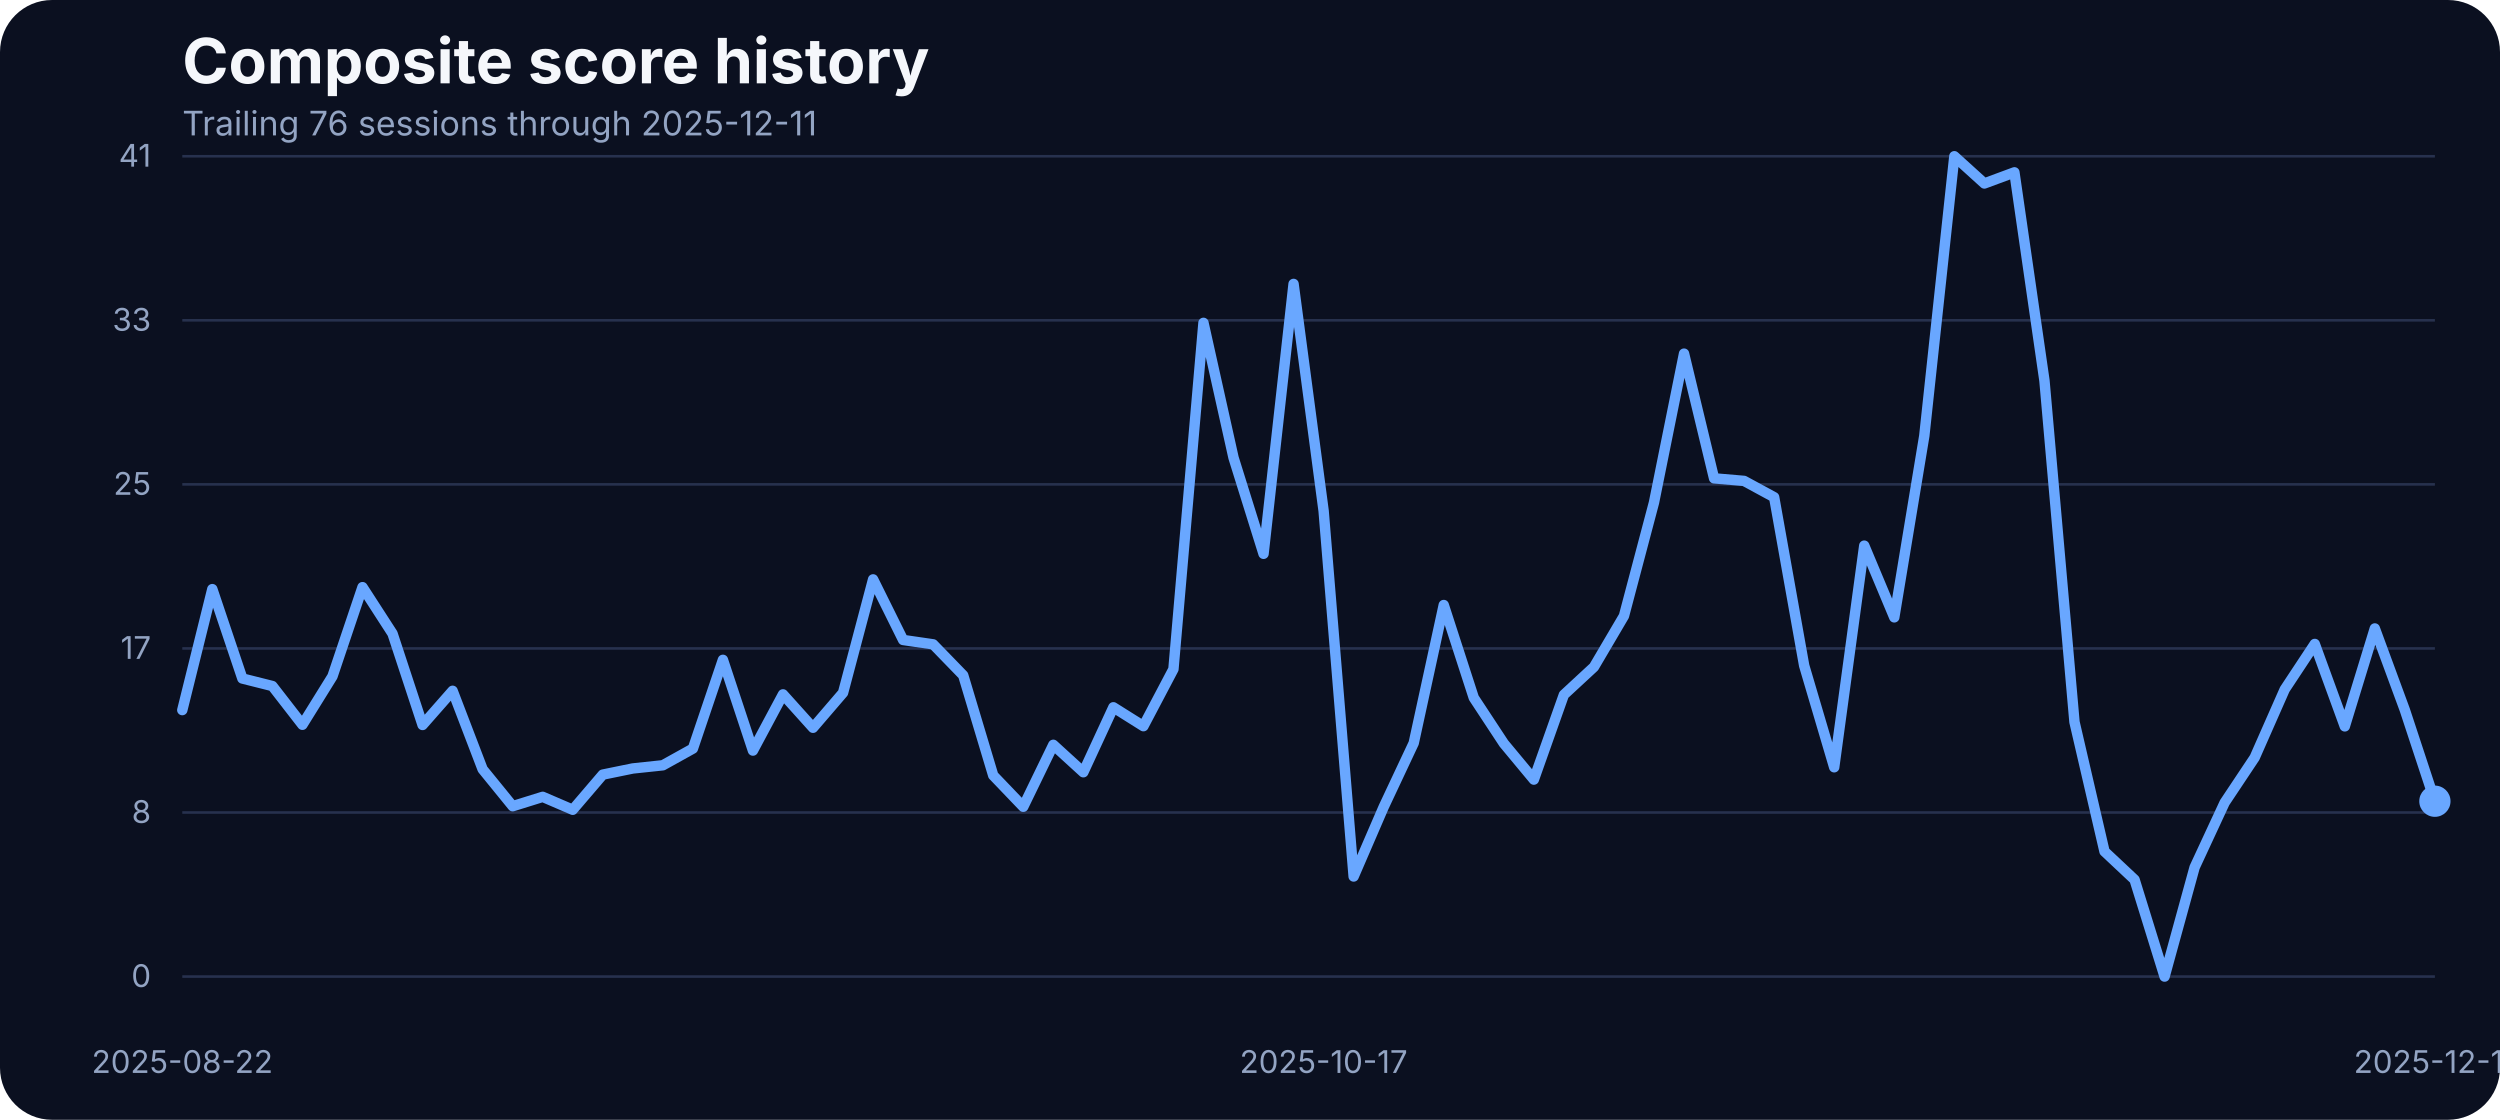
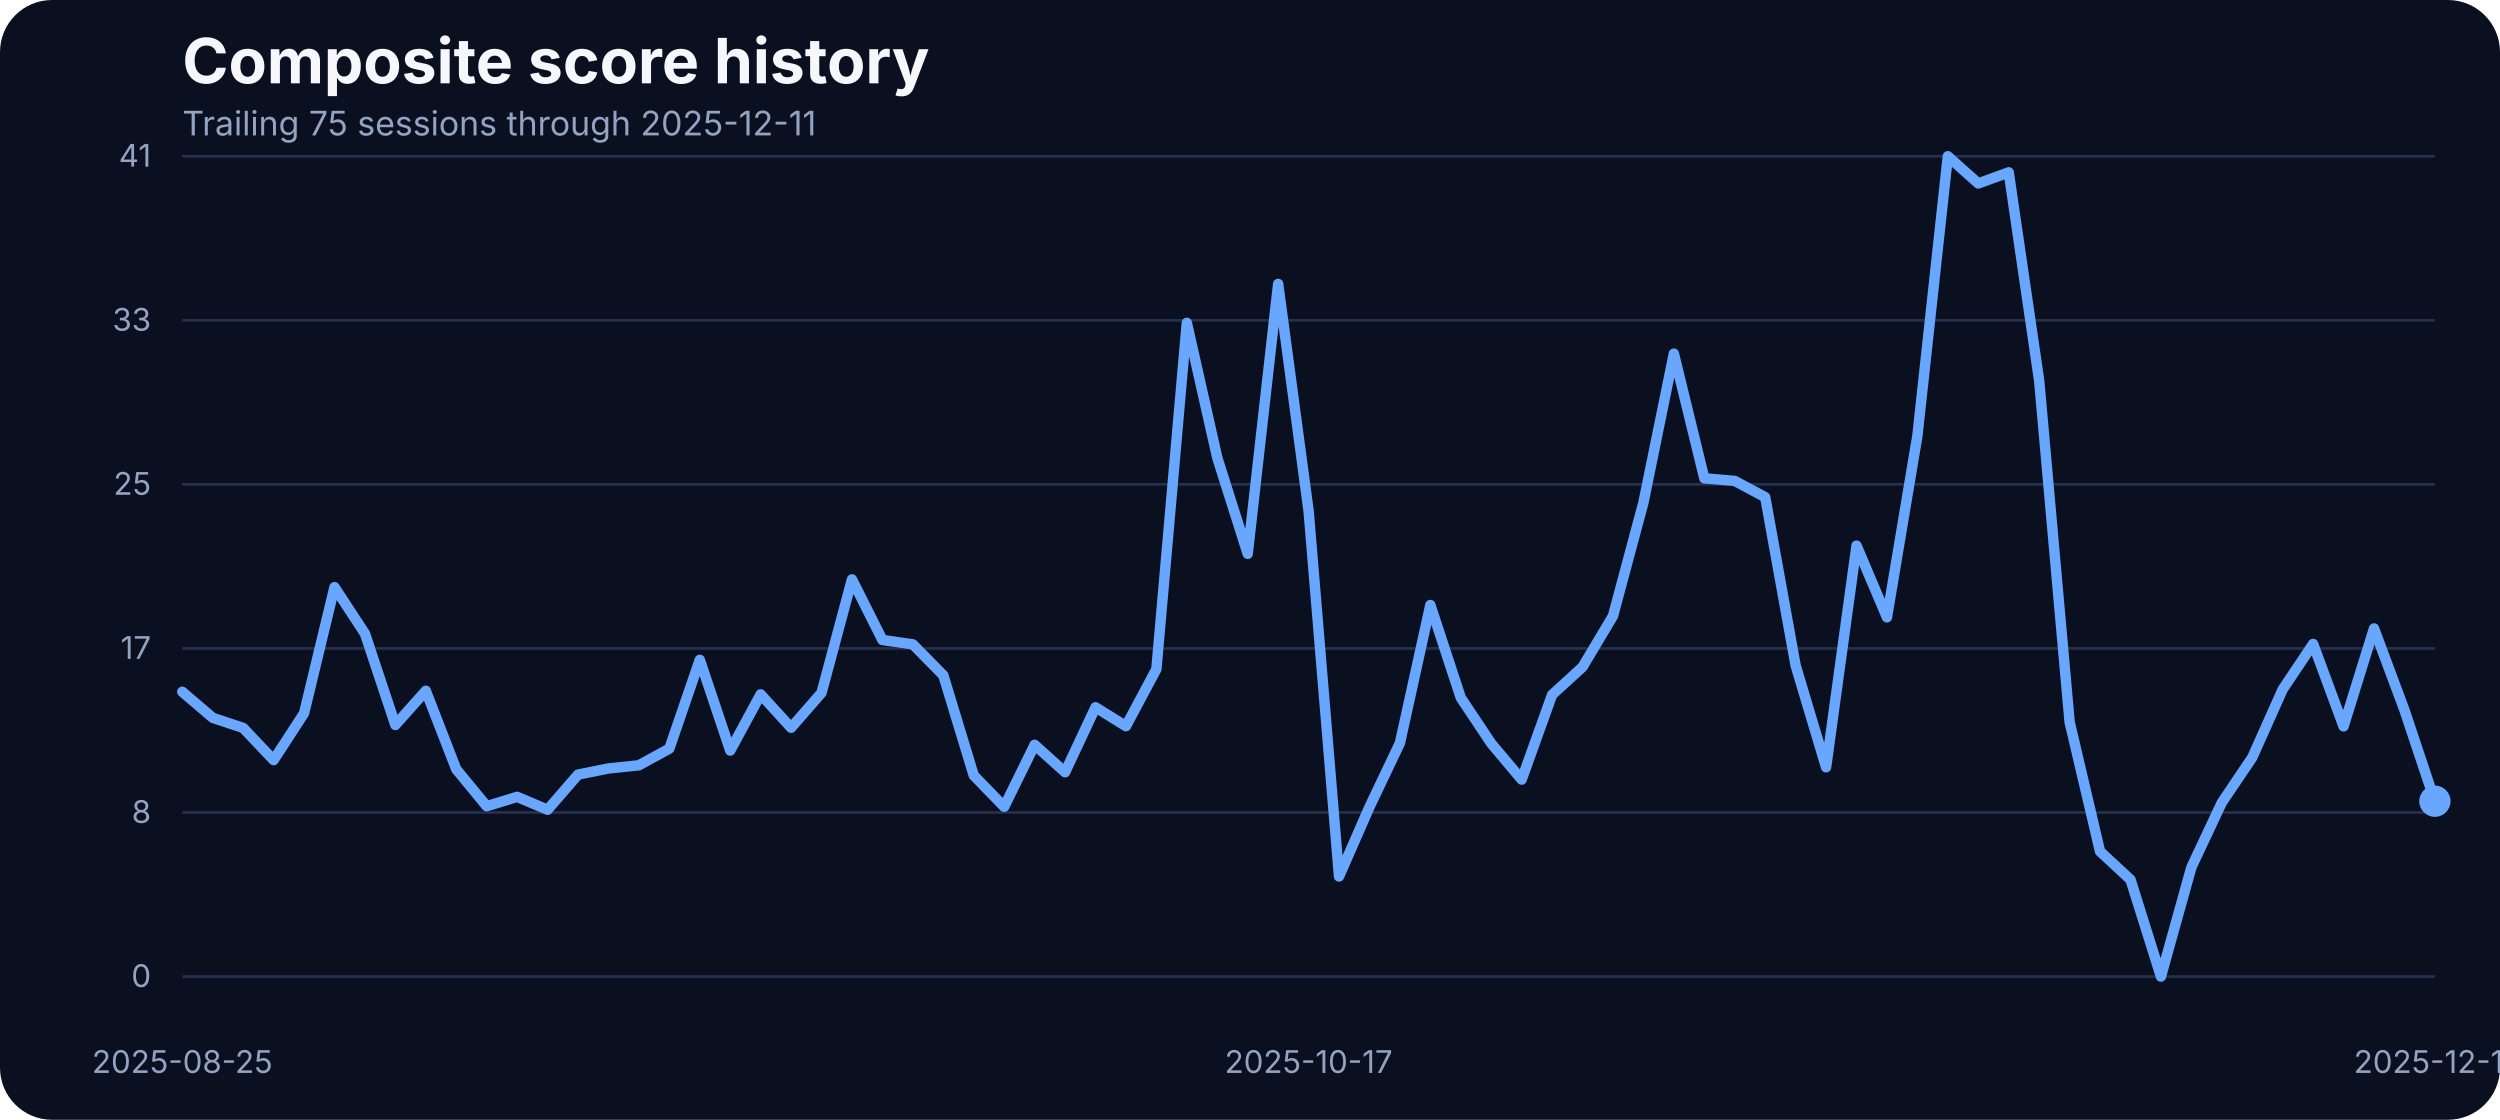
<svg xmlns="http://www.w3.org/2000/svg" width="960" height="430" viewBox="0 0 960 430" role="img" aria-label="Composite score history">
  <rect width="100%" height="100%" fill="#0b1020" rx="20" />
  <text x="70" y="32" fill="#f5f7fb" font-family="Inter, Arial, sans-serif" font-size="24" font-weight="700">Composite score history</text>
-   <text x="70" y="52" fill="#93a4c3" font-family="Inter, Arial, sans-serif" font-size="13">Trailing 76 sessions through 2025-12-11</text>
+   <text x="70" y="52" fill="#93a4c3" font-family="Inter, Arial, sans-serif" font-size="13">Trailing 75 sessions through 2025-12-11</text>
  <line x1="70" x2="935" y1="375.00" y2="375.00" stroke="#27314e" stroke-width="1" />
  <text x="58" y="379.00" text-anchor="end" fill="#93a4c3" font-family="Inter, Arial, sans-serif" font-size="12">0</text>
  <line x1="70" x2="935" y1="312.00" y2="312.00" stroke="#27314e" stroke-width="1" />
  <text x="58" y="316.00" text-anchor="end" fill="#93a4c3" font-family="Inter, Arial, sans-serif" font-size="12">8</text>
  <line x1="70" x2="935" y1="249.00" y2="249.00" stroke="#27314e" stroke-width="1" />
  <text x="58" y="253.00" text-anchor="end" fill="#93a4c3" font-family="Inter, Arial, sans-serif" font-size="12">17</text>
  <line x1="70" x2="935" y1="186.00" y2="186.00" stroke="#27314e" stroke-width="1" />
  <text x="58" y="190.00" text-anchor="end" fill="#93a4c3" font-family="Inter, Arial, sans-serif" font-size="12">25</text>
  <line x1="70" x2="935" y1="123.00" y2="123.00" stroke="#27314e" stroke-width="1" />
  <text x="58" y="127.00" text-anchor="end" fill="#93a4c3" font-family="Inter, Arial, sans-serif" font-size="12">33</text>
  <line x1="70" x2="935" y1="60.00" y2="60.00" stroke="#27314e" stroke-width="1" />
  <text x="58" y="64.00" text-anchor="end" fill="#93a4c3" font-family="Inter, Arial, sans-serif" font-size="12">41</text>
-   <text x="70.00" y="412" text-anchor="middle" fill="#93a4c3" font-family="Inter, Arial, sans-serif" font-size="12">2025-08-22</text>
-   <text x="508.27" y="412" text-anchor="middle" fill="#93a4c3" font-family="Inter, Arial, sans-serif" font-size="12">2025-10-17</text>
+   <text x="70.00" y="412" text-anchor="middle" fill="#93a4c3" font-family="Inter, Arial, sans-serif" font-size="12">2025-08-25</text>
+   <text x="502.50" y="412" text-anchor="middle" fill="#93a4c3" font-family="Inter, Arial, sans-serif" font-size="12">2025-10-17</text>
  <text x="935.00" y="412" text-anchor="middle" fill="#93a4c3" font-family="Inter, Arial, sans-serif" font-size="12">2025-12-11</text>
-   <path d="M 70.00 272.67 L 81.53 226.23 L 93.07 260.54 L 104.60 263.44 L 116.13 278.31 L 127.67 259.71 L 139.20 225.47 L 150.73 243.31 L 162.27 278.39 L 173.80 265.27 L 185.33 295.39 L 196.87 309.58 L 208.40 305.99 L 219.93 310.95 L 231.47 297.45 L 243.00 295.09 L 254.53 293.87 L 266.07 287.46 L 277.60 253.38 L 289.13 288.22 L 300.67 266.64 L 312.20 279.46 L 323.73 266.03 L 335.27 222.49 L 346.80 245.75 L 358.33 247.43 L 369.87 259.32 L 381.40 297.76 L 392.93 309.80 L 404.47 286.01 L 416.00 296.54 L 427.53 271.60 L 439.07 278.85 L 450.60 256.96 L 462.13 123.98 L 473.67 175.75 L 485.20 212.66 L 496.73 109.03 L 508.27 196.19 L 519.80 336.57 L 531.33 309.88 L 542.87 285.33 L 554.40 232.33 L 565.93 267.94 L 577.47 285.48 L 589.00 299.36 L 600.53 266.80 L 612.07 256.12 L 623.60 236.53 L 635.13 192.98 L 646.67 135.80 L 658.20 183.68 L 669.73 184.67 L 681.27 190.93 L 692.80 255.59 L 704.33 294.63 L 715.87 209.53 L 727.40 237.06 L 738.93 167.36 L 750.47 60.00 L 762.00 70.45 L 773.53 66.18 L 785.07 146.17 L 796.60 277.24 L 808.13 326.96 L 819.67 337.79 L 831.20 375.00 L 842.73 333.06 L 854.27 308.20 L 865.80 290.89 L 877.33 264.74 L 888.87 247.28 L 900.40 278.92 L 911.93 241.33 L 923.47 272.67 L 935.00 307.67" fill="none" stroke="#69a7ff" stroke-width="4" stroke-linecap="round" stroke-linejoin="round" />
+   <path d="M 70.00 265.65 L 81.69 275.64 L 93.38 279.53 L 105.07 291.88 L 116.76 273.89 L 128.45 225.47 L 140.14 243.31 L 151.82 278.39 L 163.51 265.27 L 175.20 295.39 L 186.89 309.58 L 198.58 305.99 L 210.27 310.95 L 221.96 297.45 L 233.65 295.09 L 245.34 293.87 L 257.03 287.46 L 268.72 253.38 L 280.41 288.22 L 292.09 266.64 L 303.78 279.46 L 315.47 266.03 L 327.16 222.49 L 338.85 245.75 L 350.54 247.43 L 362.23 259.32 L 373.92 297.76 L 385.61 309.80 L 397.30 286.01 L 408.99 296.54 L 420.68 271.60 L 432.36 278.85 L 444.05 256.96 L 455.74 123.98 L 467.43 175.75 L 479.12 212.66 L 490.81 109.03 L 502.50 196.19 L 514.19 336.57 L 525.88 309.88 L 537.57 285.33 L 549.26 232.33 L 560.95 267.94 L 572.64 285.48 L 584.32 299.36 L 596.01 266.80 L 607.70 256.12 L 619.39 236.53 L 631.08 192.98 L 642.77 135.80 L 654.46 183.68 L 666.15 184.67 L 677.84 190.93 L 689.53 255.59 L 701.22 294.63 L 712.91 209.53 L 724.59 237.06 L 736.28 167.36 L 747.97 60.00 L 759.66 70.45 L 771.35 66.18 L 783.04 146.17 L 794.73 277.24 L 806.42 326.96 L 818.11 337.79 L 829.80 375.00 L 841.49 333.06 L 853.18 308.20 L 864.86 290.89 L 876.55 264.74 L 888.24 247.28 L 899.93 278.92 L 911.62 241.33 L 923.31 272.67 L 935.00 307.67" fill="none" stroke="#69a7ff" stroke-width="4" stroke-linecap="round" stroke-linejoin="round" />
  <circle cx="935.00" cy="307.67" r="6" fill="#69a7ff" />
</svg>
